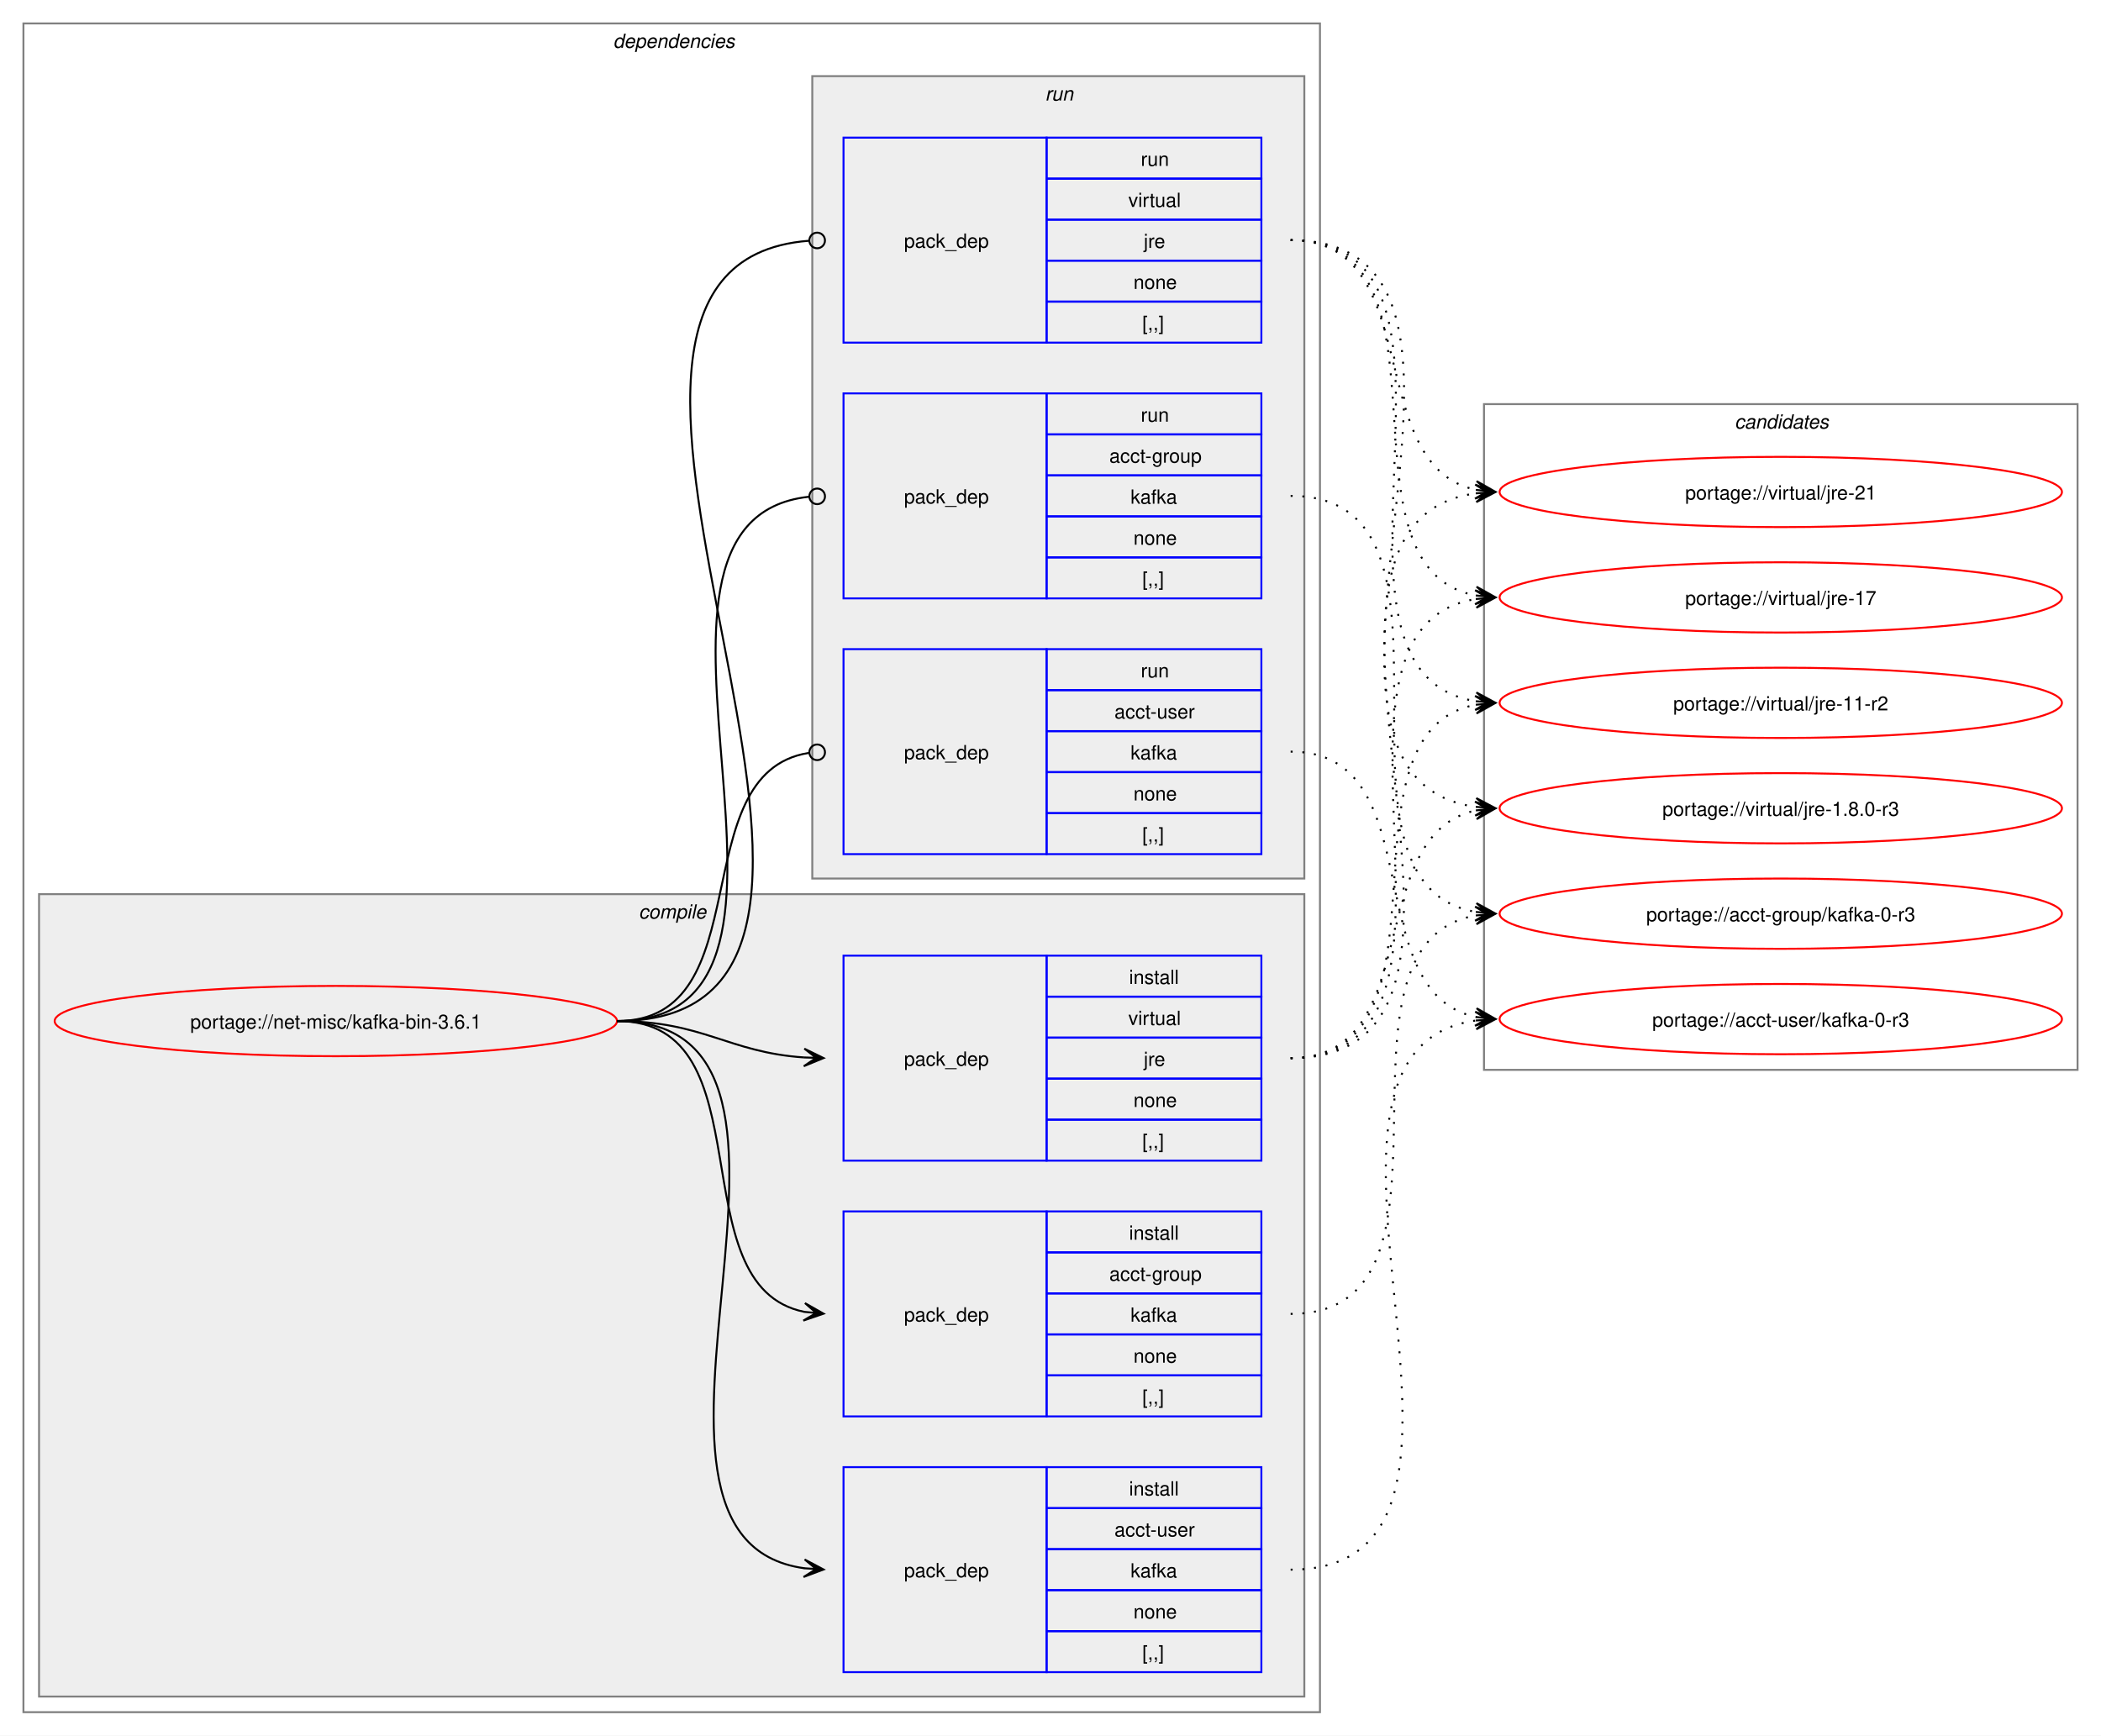
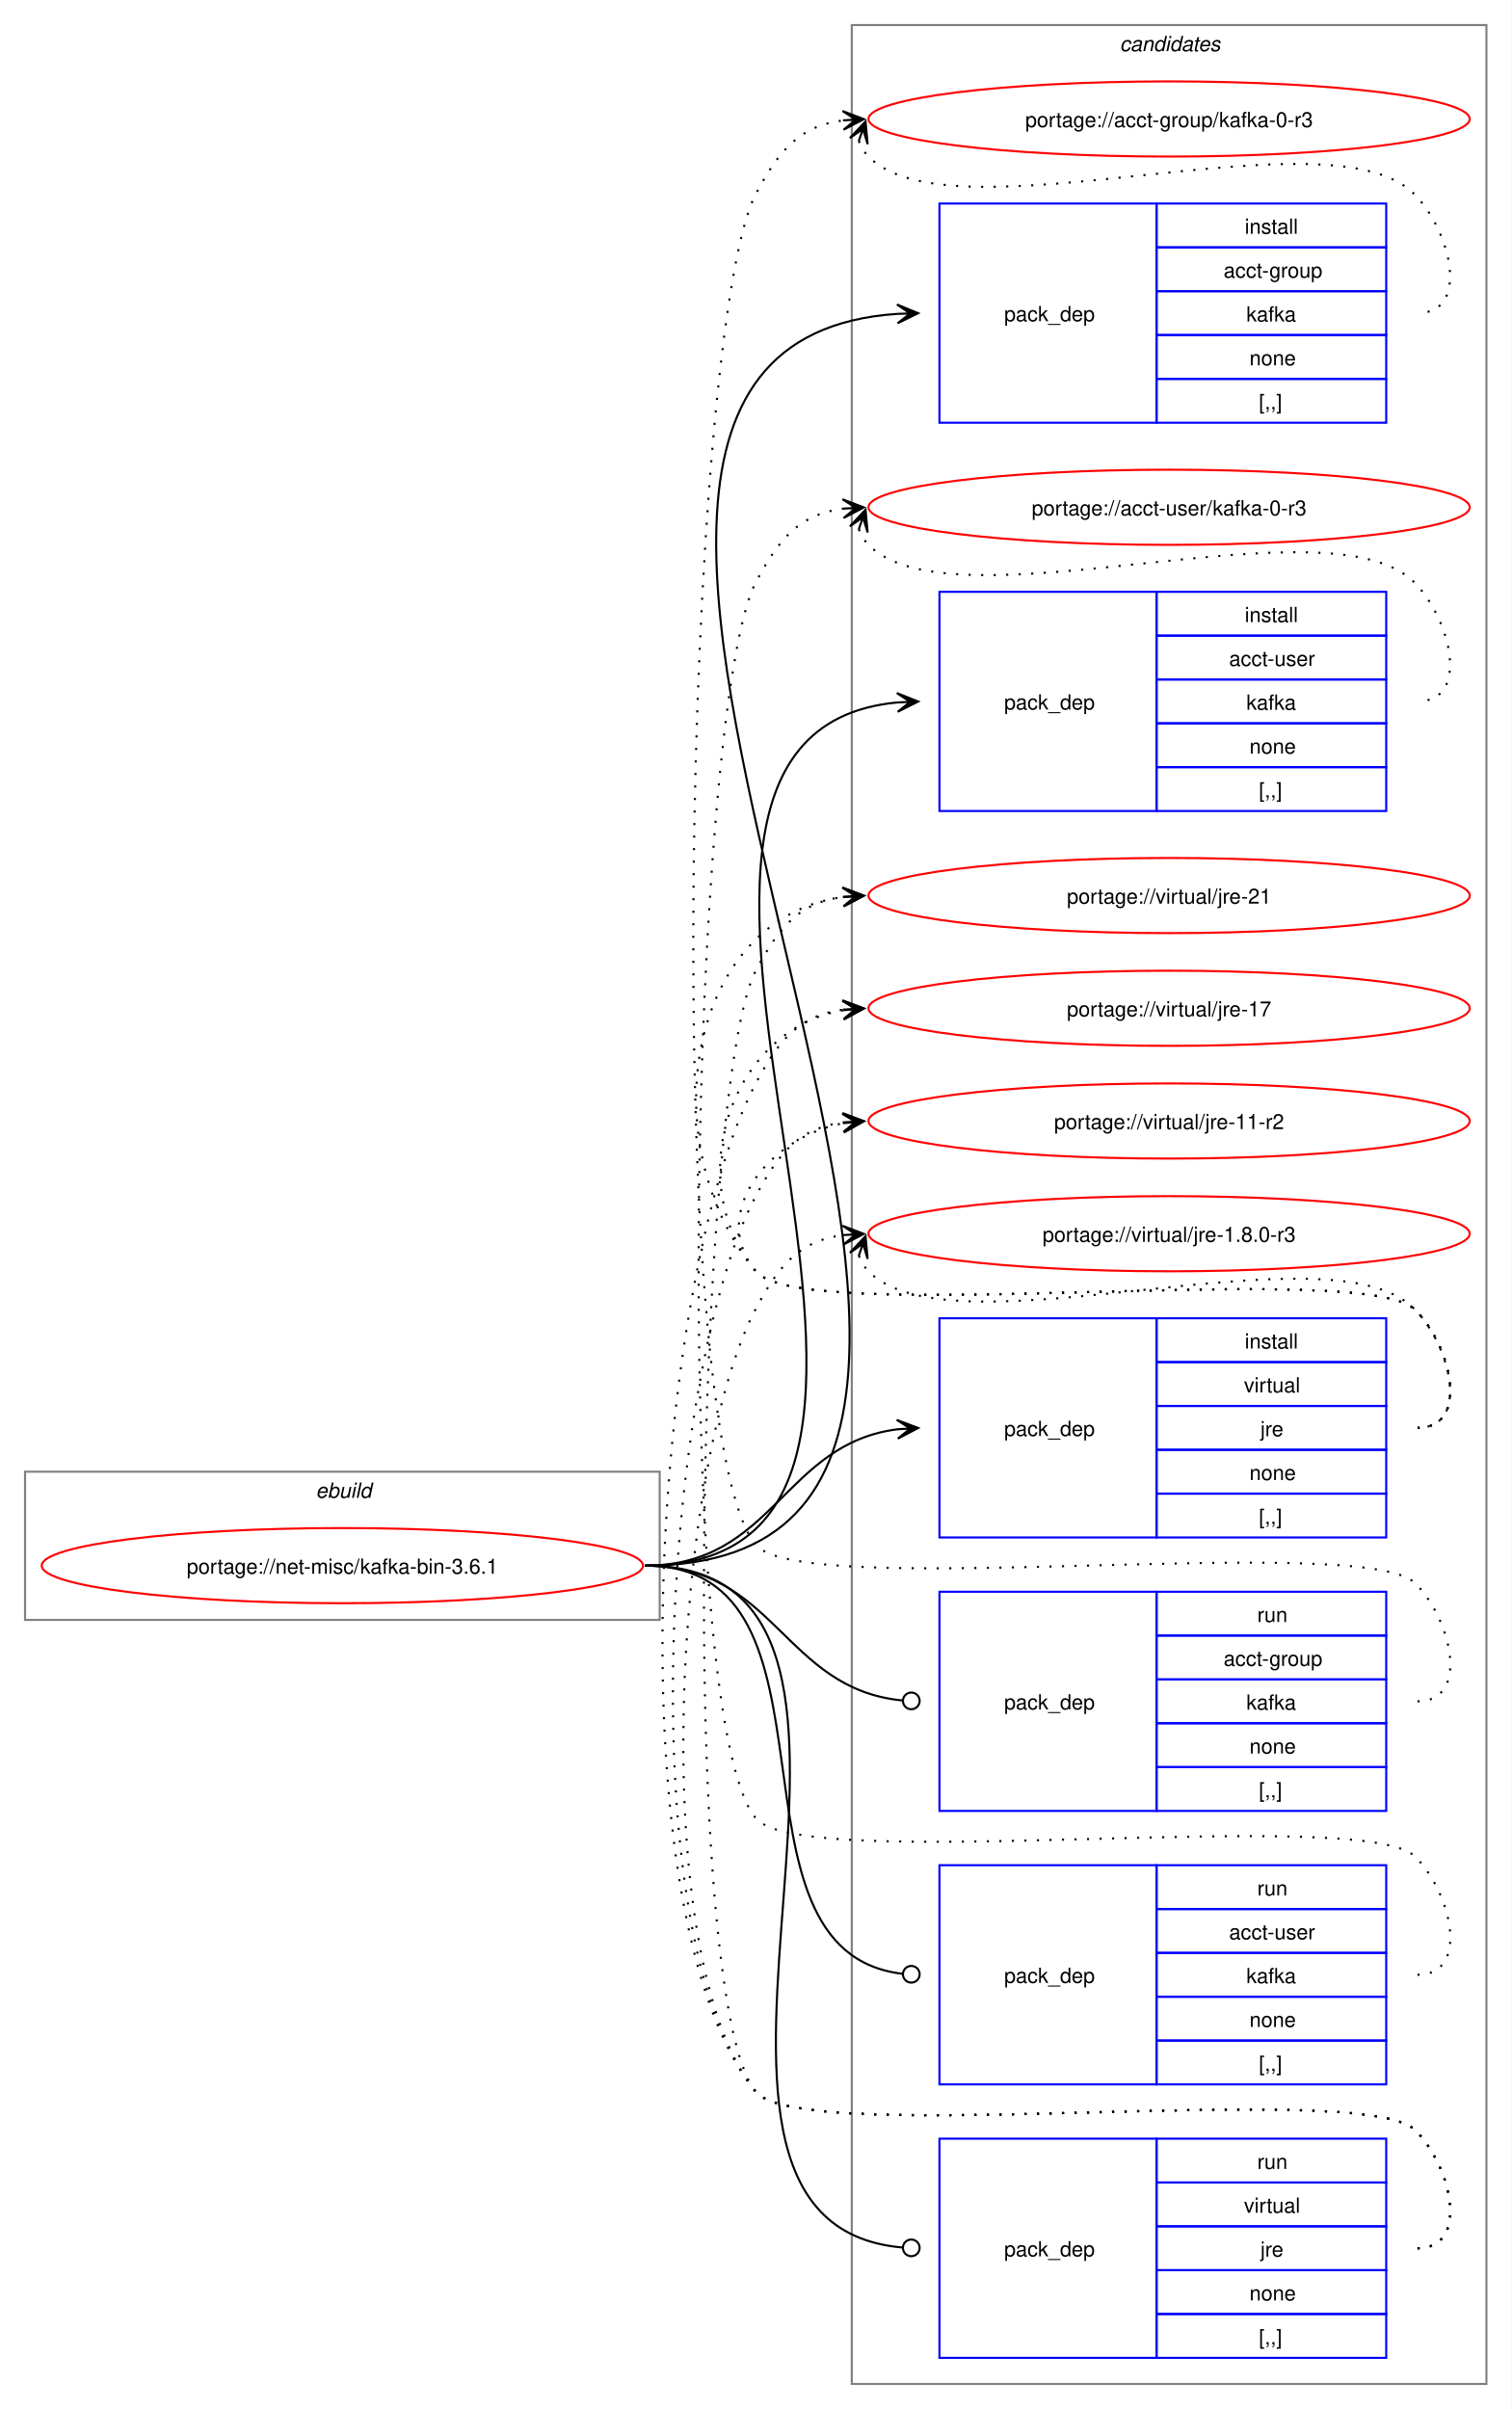
- <svg xmlns="http://www.w3.org/2000/svg" xmlns:xlink="http://www.w3.org/1999/xlink" width="1076pt" height="889pt" viewBox="0.00 0.00 1076.00 889.00">
-   <g id="graph0" class="graph" transform="scale(1 1) rotate(0) translate(4 885)">
-     <polygon fill="white" stroke="none" points="-4,4 -4,-885 1072,-885 1072,4 -4,4" />
-     <g id="clust2" class="cluster">
-       <polygon fill="none" stroke="gray" points="8,-8 8,-873 672,-873 672,-8 8,-8" />
-       <text text-anchor="start" x="310" y="-860.5" font-family="Helvetica,sans-Serif" font-style="italic" font-size="10.00">dependencies</text>
-     </g>
-     <g id="clust3" class="cluster">
-       <polygon fill="#eeeeee" stroke="gray" points="16,-16 16,-427 664,-427 664,-16 16,-16" />
-       <text text-anchor="start" x="323.12" y="-414.5" font-family="Helvetica,sans-Serif" font-style="italic" font-size="10.00">compile</text>
-     </g>
-     <g id="clust8" class="cluster">
-       <polygon fill="#eeeeee" stroke="gray" points="412,-435 412,-846 664,-846 664,-435 412,-435" />
-       <text text-anchor="start" x="531.25" y="-833.5" font-family="Helvetica,sans-Serif" font-style="italic" font-size="10.00">run</text>
-     </g>
+ <svg xmlns="http://www.w3.org/2000/svg" xmlns:xlink="http://www.w3.org/1999/xlink" width="724pt" height="1154pt" viewBox="0.00 0.00 724.00 1154.00">
+   <g id="graph0" class="graph" transform="scale(1 1) rotate(0) translate(4 1150)">
+     <polygon fill="white" stroke="none" points="-4,4 -4,-1150 720,-1150 720,4 -4,4" />
    <g id="clust12" class="cluster">
-       <polygon fill="none" stroke="gray" points="756,-337 756,-678 1060,-678 1060,-337 756,-337" />
-       <text text-anchor="start" x="884.38" y="-665.5" font-family="Helvetica,sans-Serif" font-style="italic" font-size="10.00">candidates</text>
+       <polygon fill="none" stroke="gray" points="404,-8 404,-1138 708,-1138 708,-8 404,-8" />
+       <text text-anchor="start" x="532.38" y="-1125.5" font-family="Helvetica,sans-Serif" font-style="italic" font-size="10.00">candidates</text>
+     </g>
+     <g id="clust1" class="cluster">
+       <polygon fill="none" stroke="gray" points="8,-374 8,-445 312,-445 312,-374 8,-374" />
+       <text text-anchor="start" x="147.25" y="-432.5" font-family="Helvetica,sans-Serif" font-style="italic" font-size="10.00">ebuild</text>
    </g>
    <g id="node1" class="node">
      <g id="a_node1">
        <a xlink:href="../net-misc/kafka-bin-3.6.1.svg" xlink:title="portage://net-misc/kafka-bin-3.6.1">
-           <ellipse fill="none" stroke="red" cx="168" cy="-362" rx="144" ry="18" />
-           <text text-anchor="middle" x="168" y="-358.12" font-family="Helvetica,sans-Serif" font-size="10.00">portage://net-misc/kafka-bin-3.6.1</text>
+           <ellipse fill="none" stroke="red" cx="160" cy="-400" rx="144" ry="18" />
+           <text text-anchor="middle" x="160" y="-396.12" font-family="Helvetica,sans-Serif" font-size="10.00">portage://net-misc/kafka-bin-3.6.1</text>
        </a>
      </g>
    </g>
    <g id="node2" class="node">
-       <polygon fill="none" stroke="blue" points="428,-159.5 428,-264.5 532,-264.5 532,-159.5 428,-159.5" />
-       <text text-anchor="start" x="459" y="-208.12" font-family="Helvetica,sans-Serif" font-size="10.00">pack_dep</text>
-       <polygon fill="none" stroke="blue" points="532,-243.5 532,-264.5 642,-264.5 642,-243.5 532,-243.5" />
-       <text text-anchor="start" x="574.25" y="-250" font-family="Helvetica,sans-Serif" font-size="10.00">install</text>
-       <polygon fill="none" stroke="blue" points="532,-222.5 532,-243.5 642,-243.5 642,-222.5 532,-222.5" />
-       <text text-anchor="start" x="564.12" y="-229" font-family="Helvetica,sans-Serif" font-size="10.00">acct-group</text>
-       <polygon fill="none" stroke="blue" points="532,-201.5 532,-222.5 642,-222.5 642,-201.5 532,-201.5" />
-       <text text-anchor="start" x="575" y="-208" font-family="Helvetica,sans-Serif" font-size="10.00">kafka</text>
-       <polygon fill="none" stroke="blue" points="532,-180.5 532,-201.5 642,-201.5 642,-180.5 532,-180.5" />
-       <text text-anchor="start" x="576.5" y="-187" font-family="Helvetica,sans-Serif" font-size="10.00">none</text>
-       <polygon fill="none" stroke="blue" points="532,-159.5 532,-180.5 642,-180.5 642,-159.5 532,-159.5" />
-       <text text-anchor="start" x="581" y="-166" font-family="Helvetica,sans-Serif" font-size="10.00">[,,]</text>
+       <polygon fill="none" stroke="blue" points="446,-947.5 446,-1052.5 550,-1052.5 550,-947.5 446,-947.5" />
+       <text text-anchor="start" x="477" y="-996.12" font-family="Helvetica,sans-Serif" font-size="10.00">pack_dep</text>
+       <polygon fill="none" stroke="blue" points="550,-1031.5 550,-1052.5 660,-1052.5 660,-1031.5 550,-1031.5" />
+       <text text-anchor="start" x="592.25" y="-1038" font-family="Helvetica,sans-Serif" font-size="10.00">install</text>
+       <polygon fill="none" stroke="blue" points="550,-1010.5 550,-1031.5 660,-1031.5 660,-1010.5 550,-1010.5" />
+       <text text-anchor="start" x="582.12" y="-1017" font-family="Helvetica,sans-Serif" font-size="10.00">acct-group</text>
+       <polygon fill="none" stroke="blue" points="550,-989.5 550,-1010.5 660,-1010.5 660,-989.5 550,-989.5" />
+       <text text-anchor="start" x="593" y="-996" font-family="Helvetica,sans-Serif" font-size="10.00">kafka</text>
+       <polygon fill="none" stroke="blue" points="550,-968.5 550,-989.5 660,-989.5 660,-968.5 550,-968.5" />
+       <text text-anchor="start" x="594.5" y="-975" font-family="Helvetica,sans-Serif" font-size="10.00">none</text>
+       <polygon fill="none" stroke="blue" points="550,-947.5 550,-968.5 660,-968.5 660,-947.5 550,-947.5" />
+       <text text-anchor="start" x="599" y="-954" font-family="Helvetica,sans-Serif" font-size="10.00">[,,]</text>
    </g>
    <g id="edge1" class="edge">
-       <path fill="none" stroke="black" d="M312,-362C389.89,-362 342.32,-226.29 407.96,-213.04" />
-       <polygon fill="black" stroke="black" points="417.79,-212.11 408.25,-217.53 414.02,-212.47 407.83,-213.05 407.83,-213.05 407.83,-213.05 414.02,-212.47 407.41,-208.57 417.79,-212.11" />
+       <path fill="none" stroke="black" d="M305,-400C574.18,-400 175.55,-983.13 425.81,-999.64" />
+       <polygon fill="black" stroke="black" points="435.78,-999.96 425.64,-1004.14 432,-999.84 425.79,-999.64 425.79,-999.64 425.79,-999.64 432,-999.84 425.93,-995.14 435.78,-999.96" />
    </g>
    <g id="node3" class="node">
-       <polygon fill="none" stroke="blue" points="428,-28.5 428,-133.5 532,-133.5 532,-28.5 428,-28.5" />
-       <text text-anchor="start" x="459" y="-77.12" font-family="Helvetica,sans-Serif" font-size="10.00">pack_dep</text>
-       <polygon fill="none" stroke="blue" points="532,-112.5 532,-133.5 642,-133.5 642,-112.5 532,-112.5" />
-       <text text-anchor="start" x="574.25" y="-119" font-family="Helvetica,sans-Serif" font-size="10.00">install</text>
-       <polygon fill="none" stroke="blue" points="532,-91.5 532,-112.5 642,-112.5 642,-91.5 532,-91.5" />
-       <text text-anchor="start" x="566.75" y="-98" font-family="Helvetica,sans-Serif" font-size="10.00">acct-user</text>
-       <polygon fill="none" stroke="blue" points="532,-70.5 532,-91.5 642,-91.5 642,-70.5 532,-70.5" />
-       <text text-anchor="start" x="575" y="-77" font-family="Helvetica,sans-Serif" font-size="10.00">kafka</text>
-       <polygon fill="none" stroke="blue" points="532,-49.5 532,-70.5 642,-70.5 642,-49.5 532,-49.5" />
-       <text text-anchor="start" x="576.5" y="-56" font-family="Helvetica,sans-Serif" font-size="10.00">none</text>
-       <polygon fill="none" stroke="blue" points="532,-28.5 532,-49.5 642,-49.5 642,-28.5 532,-28.5" />
-       <text text-anchor="start" x="581" y="-35" font-family="Helvetica,sans-Serif" font-size="10.00">[,,]</text>
+       <polygon fill="none" stroke="blue" points="446,-761.5 446,-866.5 550,-866.5 550,-761.5 446,-761.5" />
+       <text text-anchor="start" x="477" y="-810.12" font-family="Helvetica,sans-Serif" font-size="10.00">pack_dep</text>
+       <polygon fill="none" stroke="blue" points="550,-845.5 550,-866.5 660,-866.5 660,-845.5 550,-845.5" />
+       <text text-anchor="start" x="592.25" y="-852" font-family="Helvetica,sans-Serif" font-size="10.00">install</text>
+       <polygon fill="none" stroke="blue" points="550,-824.5 550,-845.5 660,-845.5 660,-824.5 550,-824.5" />
+       <text text-anchor="start" x="584.75" y="-831" font-family="Helvetica,sans-Serif" font-size="10.00">acct-user</text>
+       <polygon fill="none" stroke="blue" points="550,-803.5 550,-824.5 660,-824.5 660,-803.5 550,-803.5" />
+       <text text-anchor="start" x="593" y="-810" font-family="Helvetica,sans-Serif" font-size="10.00">kafka</text>
+       <polygon fill="none" stroke="blue" points="550,-782.5 550,-803.5 660,-803.5 660,-782.5 550,-782.5" />
+       <text text-anchor="start" x="594.5" y="-789" font-family="Helvetica,sans-Serif" font-size="10.00">none</text>
+       <polygon fill="none" stroke="blue" points="550,-761.5 550,-782.5 660,-782.5 660,-761.5 550,-761.5" />
+       <text text-anchor="start" x="599" y="-768" font-family="Helvetica,sans-Serif" font-size="10.00">[,,]</text>
    </g>
    <g id="edge2" class="edge">
-       <path fill="none" stroke="black" d="M312,-362C441.72,-362 294.5,-97.22 408,-81.71" />
-       <polygon fill="black" stroke="black" points="417.78,-81.08 408.09,-86.21 414.01,-81.32 407.8,-81.72 407.8,-81.72 407.8,-81.72 414.01,-81.32 407.52,-77.23 417.78,-81.08" />
+       <path fill="none" stroke="black" d="M305,-400C494.26,-400 253.87,-797.59 425.93,-813.51" />
+       <polygon fill="black" stroke="black" points="435.78,-813.95 425.59,-818 432,-813.78 425.79,-813.5 425.79,-813.5 425.79,-813.5 432,-813.78 425.99,-809.01 435.78,-813.95" />
    </g>
    <g id="node4" class="node">
-       <polygon fill="none" stroke="blue" points="428,-290.5 428,-395.5 532,-395.5 532,-290.5 428,-290.5" />
-       <text text-anchor="start" x="459" y="-339.12" font-family="Helvetica,sans-Serif" font-size="10.00">pack_dep</text>
-       <polygon fill="none" stroke="blue" points="532,-374.5 532,-395.5 642,-395.5 642,-374.5 532,-374.5" />
-       <text text-anchor="start" x="574.25" y="-381" font-family="Helvetica,sans-Serif" font-size="10.00">install</text>
-       <polygon fill="none" stroke="blue" points="532,-353.5 532,-374.5 642,-374.5 642,-353.5 532,-353.5" />
-       <text text-anchor="start" x="573.88" y="-360" font-family="Helvetica,sans-Serif" font-size="10.00">virtual</text>
-       <polygon fill="none" stroke="blue" points="532,-332.5 532,-353.5 642,-353.5 642,-332.5 532,-332.5" />
-       <text text-anchor="start" x="581.75" y="-339" font-family="Helvetica,sans-Serif" font-size="10.00">jre</text>
-       <polygon fill="none" stroke="blue" points="532,-311.5 532,-332.5 642,-332.5 642,-311.5 532,-311.5" />
-       <text text-anchor="start" x="576.5" y="-318" font-family="Helvetica,sans-Serif" font-size="10.00">none</text>
-       <polygon fill="none" stroke="blue" points="532,-290.5 532,-311.5 642,-311.5 642,-290.5 532,-290.5" />
-       <text text-anchor="start" x="581" y="-297" font-family="Helvetica,sans-Serif" font-size="10.00">[,,]</text>
+       <polygon fill="none" stroke="blue" points="446,-413.5 446,-518.5 550,-518.5 550,-413.5 446,-413.5" />
+       <text text-anchor="start" x="477" y="-462.12" font-family="Helvetica,sans-Serif" font-size="10.00">pack_dep</text>
+       <polygon fill="none" stroke="blue" points="550,-497.5 550,-518.5 660,-518.5 660,-497.5 550,-497.5" />
+       <text text-anchor="start" x="592.25" y="-504" font-family="Helvetica,sans-Serif" font-size="10.00">install</text>
+       <polygon fill="none" stroke="blue" points="550,-476.5 550,-497.5 660,-497.5 660,-476.5 550,-476.5" />
+       <text text-anchor="start" x="591.88" y="-483" font-family="Helvetica,sans-Serif" font-size="10.00">virtual</text>
+       <polygon fill="none" stroke="blue" points="550,-455.5 550,-476.5 660,-476.5 660,-455.5 550,-455.5" />
+       <text text-anchor="start" x="599.75" y="-462" font-family="Helvetica,sans-Serif" font-size="10.00">jre</text>
+       <polygon fill="none" stroke="blue" points="550,-434.5 550,-455.5 660,-455.5 660,-434.5 550,-434.5" />
+       <text text-anchor="start" x="594.5" y="-441" font-family="Helvetica,sans-Serif" font-size="10.00">none</text>
+       <polygon fill="none" stroke="blue" points="550,-413.5 550,-434.5 660,-434.5 660,-413.5 550,-413.5" />
+       <text text-anchor="start" x="599" y="-420" font-family="Helvetica,sans-Serif" font-size="10.00">[,,]</text>
    </g>
    <g id="edge3" class="edge">
-       <path fill="none" stroke="black" d="M312,-362C356.34,-362 368.74,-345.99 407.84,-343.36" />
-       <polygon fill="black" stroke="black" points="417.78,-343.04 407.93,-347.86 414,-343.16 407.79,-343.36 407.79,-343.36 407.79,-343.36 414,-343.16 407.64,-338.87 417.78,-343.04" />
+       <path fill="none" stroke="black" d="M305,-400C366.75,-400 371.09,-458.49 426.11,-465.35" />
+       <polygon fill="black" stroke="black" points="435.78,-465.93 425.53,-469.82 432.01,-465.7 425.8,-465.33 425.8,-465.33 425.8,-465.33 432.01,-465.7 426.07,-460.84 435.78,-465.93" />
    </g>
    <g id="node5" class="node">
-       <polygon fill="none" stroke="blue" points="428,-578.5 428,-683.5 532,-683.5 532,-578.5 428,-578.5" />
-       <text text-anchor="start" x="459" y="-627.12" font-family="Helvetica,sans-Serif" font-size="10.00">pack_dep</text>
-       <polygon fill="none" stroke="blue" points="532,-662.5 532,-683.5 642,-683.5 642,-662.5 532,-662.5" />
-       <text text-anchor="start" x="580.25" y="-669" font-family="Helvetica,sans-Serif" font-size="10.00">run</text>
-       <polygon fill="none" stroke="blue" points="532,-641.5 532,-662.5 642,-662.5 642,-641.5 532,-641.5" />
-       <text text-anchor="start" x="564.12" y="-648" font-family="Helvetica,sans-Serif" font-size="10.00">acct-group</text>
-       <polygon fill="none" stroke="blue" points="532,-620.5 532,-641.5 642,-641.5 642,-620.5 532,-620.5" />
-       <text text-anchor="start" x="575" y="-627" font-family="Helvetica,sans-Serif" font-size="10.00">kafka</text>
-       <polygon fill="none" stroke="blue" points="532,-599.5 532,-620.5 642,-620.5 642,-599.5 532,-599.5" />
-       <text text-anchor="start" x="576.5" y="-606" font-family="Helvetica,sans-Serif" font-size="10.00">none</text>
-       <polygon fill="none" stroke="blue" points="532,-578.5 532,-599.5 642,-599.5 642,-578.5 532,-578.5" />
-       <text text-anchor="start" x="581" y="-585" font-family="Helvetica,sans-Serif" font-size="10.00">[,,]</text>
+       <polygon fill="none" stroke="blue" points="446,-282.5 446,-387.5 550,-387.5 550,-282.5 446,-282.5" />
+       <text text-anchor="start" x="477" y="-331.12" font-family="Helvetica,sans-Serif" font-size="10.00">pack_dep</text>
+       <polygon fill="none" stroke="blue" points="550,-366.5 550,-387.5 660,-387.5 660,-366.5 550,-366.5" />
+       <text text-anchor="start" x="598.25" y="-373" font-family="Helvetica,sans-Serif" font-size="10.00">run</text>
+       <polygon fill="none" stroke="blue" points="550,-345.5 550,-366.5 660,-366.5 660,-345.5 550,-345.5" />
+       <text text-anchor="start" x="582.12" y="-352" font-family="Helvetica,sans-Serif" font-size="10.00">acct-group</text>
+       <polygon fill="none" stroke="blue" points="550,-324.5 550,-345.5 660,-345.5 660,-324.5 550,-324.5" />
+       <text text-anchor="start" x="593" y="-331" font-family="Helvetica,sans-Serif" font-size="10.00">kafka</text>
+       <polygon fill="none" stroke="blue" points="550,-303.5 550,-324.5 660,-324.5 660,-303.5 550,-303.5" />
+       <text text-anchor="start" x="594.5" y="-310" font-family="Helvetica,sans-Serif" font-size="10.00">none</text>
+       <polygon fill="none" stroke="blue" points="550,-282.5 550,-303.5 660,-303.5 660,-282.5 550,-282.5" />
+       <text text-anchor="start" x="599" y="-289" font-family="Helvetica,sans-Serif" font-size="10.00">[,,]</text>
    </g>
    <g id="edge4" class="edge">
-       <path fill="none" stroke="black" d="M312,-362C437.53,-362 297.51,-618.03 410.07,-630.53" />
-       <ellipse fill="none" stroke="black" cx="414.51" cy="-630.76" rx="4" ry="4" />
+       <path fill="none" stroke="black" d="M305,-400C367.33,-400 371.35,-340.95 428.21,-335.42" />
+       <ellipse fill="none" stroke="black" cx="432.51" cy="-335.21" rx="4" ry="4" />
    </g>
    <g id="node6" class="node">
-       <polygon fill="none" stroke="blue" points="428,-447.5 428,-552.5 532,-552.5 532,-447.5 428,-447.5" />
-       <text text-anchor="start" x="459" y="-496.12" font-family="Helvetica,sans-Serif" font-size="10.00">pack_dep</text>
-       <polygon fill="none" stroke="blue" points="532,-531.5 532,-552.5 642,-552.5 642,-531.5 532,-531.5" />
-       <text text-anchor="start" x="580.25" y="-538" font-family="Helvetica,sans-Serif" font-size="10.00">run</text>
-       <polygon fill="none" stroke="blue" points="532,-510.5 532,-531.5 642,-531.5 642,-510.5 532,-510.5" />
-       <text text-anchor="start" x="566.75" y="-517" font-family="Helvetica,sans-Serif" font-size="10.00">acct-user</text>
-       <polygon fill="none" stroke="blue" points="532,-489.5 532,-510.5 642,-510.5 642,-489.5 532,-489.5" />
-       <text text-anchor="start" x="575" y="-496" font-family="Helvetica,sans-Serif" font-size="10.00">kafka</text>
-       <polygon fill="none" stroke="blue" points="532,-468.5 532,-489.5 642,-489.5 642,-468.5 532,-468.5" />
-       <text text-anchor="start" x="576.5" y="-475" font-family="Helvetica,sans-Serif" font-size="10.00">none</text>
-       <polygon fill="none" stroke="blue" points="532,-447.5 532,-468.5 642,-468.5 642,-447.5 532,-447.5" />
-       <text text-anchor="start" x="581" y="-454" font-family="Helvetica,sans-Serif" font-size="10.00">[,,]</text>
+       <polygon fill="none" stroke="blue" points="446,-151.5 446,-256.5 550,-256.5 550,-151.5 446,-151.5" />
+       <text text-anchor="start" x="477" y="-200.12" font-family="Helvetica,sans-Serif" font-size="10.00">pack_dep</text>
+       <polygon fill="none" stroke="blue" points="550,-235.5 550,-256.5 660,-256.5 660,-235.5 550,-235.5" />
+       <text text-anchor="start" x="598.25" y="-242" font-family="Helvetica,sans-Serif" font-size="10.00">run</text>
+       <polygon fill="none" stroke="blue" points="550,-214.5 550,-235.5 660,-235.5 660,-214.5 550,-214.5" />
+       <text text-anchor="start" x="584.75" y="-221" font-family="Helvetica,sans-Serif" font-size="10.00">acct-user</text>
+       <polygon fill="none" stroke="blue" points="550,-193.5 550,-214.5 660,-214.5 660,-193.5 550,-193.5" />
+       <text text-anchor="start" x="593" y="-200" font-family="Helvetica,sans-Serif" font-size="10.00">kafka</text>
+       <polygon fill="none" stroke="blue" points="550,-172.5 550,-193.5 660,-193.5 660,-172.5 550,-172.5" />
+       <text text-anchor="start" x="594.5" y="-179" font-family="Helvetica,sans-Serif" font-size="10.00">none</text>
+       <polygon fill="none" stroke="blue" points="550,-151.5 550,-172.5 660,-172.5 660,-151.5 550,-151.5" />
+       <text text-anchor="start" x="599" y="-158" font-family="Helvetica,sans-Serif" font-size="10.00">[,,]</text>
    </g>
    <g id="edge5" class="edge">
-       <path fill="none" stroke="black" d="M312,-362C386.43,-362 345.13,-488.91 410.07,-499.32" />
-       <ellipse fill="none" stroke="black" cx="414.51" cy="-499.66" rx="4" ry="4" />
+       <path fill="none" stroke="black" d="M305,-400C406.95,-400 336.39,-215.32 428.23,-204.49" />
+       <ellipse fill="none" stroke="black" cx="432.51" cy="-204.25" rx="4" ry="4" />
    </g>
    <g id="node7" class="node">
-       <polygon fill="none" stroke="blue" points="428,-709.5 428,-814.5 532,-814.5 532,-709.5 428,-709.5" />
-       <text text-anchor="start" x="459" y="-758.12" font-family="Helvetica,sans-Serif" font-size="10.00">pack_dep</text>
-       <polygon fill="none" stroke="blue" points="532,-793.5 532,-814.5 642,-814.5 642,-793.5 532,-793.5" />
-       <text text-anchor="start" x="580.25" y="-800" font-family="Helvetica,sans-Serif" font-size="10.00">run</text>
-       <polygon fill="none" stroke="blue" points="532,-772.5 532,-793.5 642,-793.5 642,-772.5 532,-772.5" />
-       <text text-anchor="start" x="573.88" y="-779" font-family="Helvetica,sans-Serif" font-size="10.00">virtual</text>
-       <polygon fill="none" stroke="blue" points="532,-751.5 532,-772.5 642,-772.5 642,-751.5 532,-751.5" />
-       <text text-anchor="start" x="581.75" y="-758" font-family="Helvetica,sans-Serif" font-size="10.00">jre</text>
-       <polygon fill="none" stroke="blue" points="532,-730.5 532,-751.5 642,-751.5 642,-730.5 532,-730.5" />
-       <text text-anchor="start" x="576.5" y="-737" font-family="Helvetica,sans-Serif" font-size="10.00">none</text>
-       <polygon fill="none" stroke="blue" points="532,-709.5 532,-730.5 642,-730.5 642,-709.5 532,-709.5" />
-       <text text-anchor="start" x="581" y="-716" font-family="Helvetica,sans-Serif" font-size="10.00">[,,]</text>
+       <polygon fill="none" stroke="blue" points="446,-20.5 446,-125.5 550,-125.5 550,-20.5 446,-20.5" />
+       <text text-anchor="start" x="477" y="-69.12" font-family="Helvetica,sans-Serif" font-size="10.00">pack_dep</text>
+       <polygon fill="none" stroke="blue" points="550,-104.5 550,-125.5 660,-125.5 660,-104.5 550,-104.5" />
+       <text text-anchor="start" x="598.25" y="-111" font-family="Helvetica,sans-Serif" font-size="10.00">run</text>
+       <polygon fill="none" stroke="blue" points="550,-83.5 550,-104.5 660,-104.5 660,-83.5 550,-83.5" />
+       <text text-anchor="start" x="591.88" y="-90" font-family="Helvetica,sans-Serif" font-size="10.00">virtual</text>
+       <polygon fill="none" stroke="blue" points="550,-62.5 550,-83.5 660,-83.5 660,-62.5 550,-62.5" />
+       <text text-anchor="start" x="599.75" y="-69" font-family="Helvetica,sans-Serif" font-size="10.00">jre</text>
+       <polygon fill="none" stroke="blue" points="550,-41.5 550,-62.5 660,-62.5 660,-41.5 550,-41.5" />
+       <text text-anchor="start" x="594.5" y="-48" font-family="Helvetica,sans-Serif" font-size="10.00">none</text>
+       <polygon fill="none" stroke="blue" points="550,-20.5 550,-41.5 660,-41.5 660,-20.5 550,-20.5" />
+       <text text-anchor="start" x="599" y="-27" font-family="Helvetica,sans-Serif" font-size="10.00">[,,]</text>
    </g>
    <g id="edge6" class="edge">
-       <path fill="none" stroke="black" d="M312,-362C492.97,-362 243.52,-748.83 410.2,-761.67" />
-       <ellipse fill="none" stroke="black" cx="414.5" cy="-761.83" rx="4" ry="4" />
+       <path fill="none" stroke="black" d="M305,-400C458.67,-400 287.23,-85.65 428.2,-73.37" />
+       <ellipse fill="none" stroke="black" cx="432.5" cy="-73.19" rx="4" ry="4" />
    </g>
    <g id="node8" class="node">
      <g id="a_node8">
        <a xlink:href="../acct-group/kafka-0-r3.svg" xlink:title="portage://acct-group/kafka-0-r3">
-           <ellipse fill="none" stroke="red" cx="908" cy="-417" rx="144" ry="18" />
-           <text text-anchor="middle" x="908" y="-413.12" font-family="Helvetica,sans-Serif" font-size="10.00">portage://acct-group/kafka-0-r3</text>
+           <ellipse fill="none" stroke="red" cx="556" cy="-1093" rx="144" ry="18" />
+           <text text-anchor="middle" x="556" y="-1089.12" font-family="Helvetica,sans-Serif" font-size="10.00">portage://acct-group/kafka-0-r3</text>
        </a>
      </g>
    </g>
    <g id="edge7" class="edge">
-       <path fill="none" stroke="black" stroke-dasharray="1,5" d="M657,-212C755.56,-212 667.87,-401.3 751.88,-416.09" />
-       <polygon fill="black" stroke="black" points="761.79,-416.9 751.45,-420.57 758.02,-416.59 751.82,-416.08 751.82,-416.08 751.82,-416.08 758.02,-416.59 752.19,-411.6 761.79,-416.9" />
+       <path fill="none" stroke="black" stroke-dasharray="1,5" d="M407.37,-1082.45C408.4,-1079.7 410.07,-1076.96 412,-1075 452.96,-1033.42 633.83,-1098.85 674,-1056.5 691.28,-1038.28 700.12,-1000 675,-1000" />
+       <polygon fill="black" stroke="black" points="410.6,-1091.85 403.09,-1083.86 409.37,-1088.27 407.34,-1082.39 407.34,-1082.39 407.34,-1082.39 409.37,-1088.27 411.6,-1080.93 410.6,-1091.85" />
    </g>
    <g id="node9" class="node">
      <g id="a_node9">
        <a xlink:href="../acct-user/kafka-0-r3.svg" xlink:title="portage://acct-user/kafka-0-r3">
-           <ellipse fill="none" stroke="red" cx="908" cy="-363" rx="144" ry="18" />
-           <text text-anchor="middle" x="908" y="-359.12" font-family="Helvetica,sans-Serif" font-size="10.00">portage://acct-user/kafka-0-r3</text>
+           <ellipse fill="none" stroke="red" cx="556" cy="-907" rx="144" ry="18" />
+           <text text-anchor="middle" x="556" y="-903.12" font-family="Helvetica,sans-Serif" font-size="10.00">portage://acct-user/kafka-0-r3</text>
        </a>
      </g>
    </g>
    <g id="edge8" class="edge">
-       <path fill="none" stroke="black" stroke-dasharray="1,5" d="M657,-81C786.97,-81 638.33,-346.72 751.98,-362.29" />
-       <polygon fill="black" stroke="black" points="761.78,-362.92 751.51,-366.77 758.01,-362.68 751.8,-362.28 751.8,-362.28 751.8,-362.28 758.01,-362.68 752.1,-357.79 761.78,-362.92" />
+       <path fill="none" stroke="black" stroke-dasharray="1,5" d="M407.37,-896.45C408.4,-893.7 410.07,-890.96 412,-889 452.96,-847.42 633.83,-912.85 674,-870.5 691.28,-852.28 700.12,-814 675,-814" />
+       <polygon fill="black" stroke="black" points="410.6,-905.85 403.09,-897.86 409.37,-902.27 407.34,-896.39 407.34,-896.39 407.34,-896.39 409.37,-902.27 411.6,-894.93 410.6,-905.85" />
    </g>
    <g id="node10" class="node">
      <g id="a_node10">
        <a xlink:href="../virtual/jre-21.svg" xlink:title="portage://virtual/jre-21">
-           <ellipse fill="none" stroke="red" cx="908" cy="-633" rx="144" ry="18" />
-           <text text-anchor="middle" x="908" y="-629.12" font-family="Helvetica,sans-Serif" font-size="10.00">portage://virtual/jre-21</text>
+           <ellipse fill="none" stroke="red" cx="556" cy="-721" rx="144" ry="18" />
+           <text text-anchor="middle" x="556" y="-717.12" font-family="Helvetica,sans-Serif" font-size="10.00">portage://virtual/jre-21</text>
        </a>
      </g>
    </g>
    <g id="edge9" class="edge">
-       <path fill="none" stroke="black" stroke-dasharray="1,5" d="M657,-343C790.34,-343 635.07,-616.81 752.06,-632.32" />
-       <polygon fill="black" stroke="black" points="761.78,-632.92 751.52,-636.79 758.01,-632.69 751.8,-632.3 751.8,-632.3 751.8,-632.3 758.01,-632.69 752.08,-627.81 761.78,-632.92" />
+       <path fill="none" stroke="black" stroke-dasharray="1,5" d="M675,-466C700.12,-466 691.6,-504.59 674,-522.5 649.35,-547.59 380.36,-513.85 358,-541 307.37,-602.49 325.73,-710.72 400.13,-720.32" />
+       <polygon fill="black" stroke="black" points="409.78,-720.92 399.52,-724.79 406.01,-720.69 399.8,-720.29 399.8,-720.29 399.8,-720.29 406.01,-720.69 400.09,-715.8 409.78,-720.92" />
    </g>
    <g id="node11" class="node">
      <g id="a_node11">
        <a xlink:href="../virtual/jre-17.svg" xlink:title="portage://virtual/jre-17">
-           <ellipse fill="none" stroke="red" cx="908" cy="-579" rx="144" ry="18" />
-           <text text-anchor="middle" x="908" y="-575.12" font-family="Helvetica,sans-Serif" font-size="10.00">portage://virtual/jre-17</text>
+           <ellipse fill="none" stroke="red" cx="556" cy="-667" rx="144" ry="18" />
+           <text text-anchor="middle" x="556" y="-663.12" font-family="Helvetica,sans-Serif" font-size="10.00">portage://virtual/jre-17</text>
        </a>
      </g>
    </g>
    <g id="edge10" class="edge">
-       <path fill="none" stroke="black" stroke-dasharray="1,5" d="M657,-343C768.05,-343 656.21,-563.14 752.03,-578.19" />
-       <polygon fill="black" stroke="black" points="761.78,-578.91 751.48,-582.66 758.01,-578.63 751.81,-578.18 751.81,-578.18 751.81,-578.18 758.01,-578.63 752.14,-573.69 761.78,-578.91" />
+       <path fill="none" stroke="black" stroke-dasharray="1,5" d="M675,-466C700.12,-466 691.6,-504.59 674,-522.5 649.35,-547.59 380.36,-513.85 358,-541 321.8,-584.97 346.66,-657.24 399.97,-666.1" />
+       <polygon fill="black" stroke="black" points="409.79,-666.9 399.45,-670.57 406.02,-666.59 399.82,-666.09 399.82,-666.09 399.82,-666.09 406.02,-666.59 400.18,-661.6 409.79,-666.9" />
    </g>
    <g id="node12" class="node">
      <g id="a_node12">
        <a xlink:href="../virtual/jre-11-r2.svg" xlink:title="portage://virtual/jre-11-r2">
-           <ellipse fill="none" stroke="red" cx="908" cy="-525" rx="144" ry="18" />
-           <text text-anchor="middle" x="908" y="-521.12" font-family="Helvetica,sans-Serif" font-size="10.00">portage://virtual/jre-11-r2</text>
+           <ellipse fill="none" stroke="red" cx="556" cy="-613" rx="144" ry="18" />
+           <text text-anchor="middle" x="556" y="-609.12" font-family="Helvetica,sans-Serif" font-size="10.00">portage://virtual/jre-11-r2</text>
        </a>
      </g>
    </g>
    <g id="edge11" class="edge">
-       <path fill="none" stroke="black" stroke-dasharray="1,5" d="M657,-343C746.59,-343 676.05,-509.7 751.87,-524.02" />
-       <polygon fill="black" stroke="black" points="761.79,-524.89 751.43,-528.5 758.02,-524.56 751.82,-524.02 751.82,-524.02 751.82,-524.02 758.02,-524.56 752.22,-519.53 761.79,-524.89" />
+       <path fill="none" stroke="black" stroke-dasharray="1,5" d="M675,-466C700.12,-466 691.6,-504.59 674,-522.5 649.35,-547.59 380.36,-513.85 358,-541 335.11,-568.8 364.6,-605.35 399.91,-611.95" />
+       <polygon fill="black" stroke="black" points="409.79,-612.89 399.41,-616.43 406.02,-612.53 399.83,-611.95 399.83,-611.95 399.83,-611.95 406.02,-612.53 400.25,-607.47 409.79,-612.89" />
    </g>
    <g id="node13" class="node">
      <g id="a_node13">
        <a xlink:href="../virtual/jre-1.8.0-r3.svg" xlink:title="portage://virtual/jre-1.8.0-r3">
-           <ellipse fill="none" stroke="red" cx="908" cy="-471" rx="144" ry="18" />
-           <text text-anchor="middle" x="908" y="-467.12" font-family="Helvetica,sans-Serif" font-size="10.00">portage://virtual/jre-1.8.0-r3</text>
+           <ellipse fill="none" stroke="red" cx="556" cy="-559" rx="144" ry="18" />
+           <text text-anchor="middle" x="556" y="-555.12" font-family="Helvetica,sans-Serif" font-size="10.00">portage://virtual/jre-1.8.0-r3</text>
        </a>
      </g>
    </g>
    <g id="edge12" class="edge">
-       <path fill="none" stroke="black" stroke-dasharray="1,5" d="M657,-343C726.82,-343 693.35,-457.38 751.88,-469.89" />
-       <polygon fill="black" stroke="black" points="761.79,-470.88 751.39,-474.37 758.02,-470.5 751.84,-469.89 751.84,-469.89 751.84,-469.89 758.02,-470.5 752.28,-465.41 761.79,-470.88" />
+       <path fill="none" stroke="black" stroke-dasharray="1,5" d="M407.37,-548.45C408.4,-545.7 410.07,-542.96 412,-541 452.96,-499.42 633.83,-564.85 674,-522.5 691.28,-504.28 700.12,-466 675,-466" />
+       <polygon fill="black" stroke="black" points="410.6,-557.85 403.09,-549.86 409.37,-554.27 407.34,-548.39 407.34,-548.39 407.34,-548.39 409.37,-554.27 411.6,-546.93 410.6,-557.85" />
    </g>
    <g id="edge13" class="edge">
-       <path fill="none" stroke="black" stroke-dasharray="1,5" d="M657,-631C759.2,-631 664.46,-432.59 752.04,-417.86" />
-       <polygon fill="black" stroke="black" points="761.79,-417.1 752.17,-422.37 758.02,-417.39 751.82,-417.88 751.82,-417.88 751.82,-417.88 758.02,-417.39 751.46,-413.39 761.79,-417.1" />
+       <path fill="none" stroke="black" stroke-dasharray="1,5" d="M675,-335C700.12,-335 691.6,-373.59 674,-391.5 649.35,-416.59 380.36,-382.85 358,-410 312.31,-465.5 324.35,-993.47 358,-1057 369.45,-1078.63 379.33,-1089.67 399.96,-1092.35" />
+       <polygon fill="black" stroke="black" points="409.78,-1092.93 399.54,-1096.83 406.01,-1092.7 399.8,-1092.34 399.8,-1092.34 399.8,-1092.34 406.01,-1092.7 400.07,-1087.85 409.78,-1092.93" />
    </g>
    <g id="edge14" class="edge">
-       <path fill="none" stroke="black" stroke-dasharray="1,5" d="M657,-500C730.08,-500 690.56,-376.56 752.21,-364.02" />
-       <polygon fill="black" stroke="black" points="761.79,-363.12 752.26,-368.54 758.02,-363.47 751.83,-364.06 751.83,-364.06 751.83,-364.06 758.02,-363.47 751.41,-359.58 761.79,-363.12" />
+       <path fill="none" stroke="black" stroke-dasharray="1,5" d="M675,-204C700.12,-204 691.6,-242.59 674,-260.5 649.35,-285.59 380.36,-251.85 358,-279 316.19,-329.78 327.21,-812.87 358,-871 369.45,-892.63 379.33,-903.67 399.96,-906.35" />
+       <polygon fill="black" stroke="black" points="409.78,-906.93 399.54,-910.83 406.01,-906.7 399.8,-906.34 399.8,-906.34 399.8,-906.34 406.01,-906.7 400.07,-901.85 409.78,-906.93" />
    </g>
    <g id="edge15" class="edge">
-       <path fill="none" stroke="black" stroke-dasharray="1,5" d="M657,-762C727.29,-762 692.94,-646.25 752.2,-634.04" />
-       <polygon fill="black" stroke="black" points="761.79,-633.12 752.26,-638.55 758.02,-633.48 751.83,-634.07 751.83,-634.07 751.83,-634.07 758.02,-633.48 751.4,-629.59 761.79,-633.12" />
+       <path fill="none" stroke="black" stroke-dasharray="1,5" d="M675,-73C700.12,-73 691.6,-111.59 674,-129.5 649.35,-154.59 380.36,-120.85 358,-148 320.08,-194.06 330.07,-632.27 358,-685 369.45,-706.63 379.33,-717.67 399.96,-720.35" />
+       <polygon fill="black" stroke="black" points="409.78,-720.93 399.54,-724.83 406.01,-720.7 399.8,-720.34 399.8,-720.34 399.8,-720.34 406.01,-720.7 400.07,-715.85 409.78,-720.93" />
    </g>
    <g id="edge16" class="edge">
-       <path fill="none" stroke="black" stroke-dasharray="1,5" d="M657,-762C746.95,-762 675.73,-594.39 751.83,-579.98" />
-       <polygon fill="black" stroke="black" points="761.79,-579.11 752.22,-584.47 758.02,-579.44 751.82,-579.99 751.82,-579.99 751.82,-579.99 758.02,-579.44 751.43,-575.5 761.79,-579.11" />
+       <path fill="none" stroke="black" stroke-dasharray="1,5" d="M675,-73C700.12,-73 691.6,-111.59 674,-129.5 649.35,-154.59 380.36,-120.85 358,-148 289.78,-230.86 307.76,-536.15 358,-631 369.45,-652.63 379.33,-663.67 399.96,-666.35" />
+       <polygon fill="black" stroke="black" points="409.78,-666.93 399.54,-670.83 406.01,-666.7 399.8,-666.34 399.8,-666.34 399.8,-666.34 406.01,-666.7 400.07,-661.85 409.78,-666.93" />
    </g>
    <g id="edge17" class="edge">
-       <path fill="none" stroke="black" stroke-dasharray="1,5" d="M657,-762C768.44,-762 655.86,-540.92 751.99,-525.81" />
-       <polygon fill="black" stroke="black" points="761.78,-525.09 752.14,-530.31 758.01,-525.37 751.81,-525.82 751.81,-525.82 751.81,-525.82 758.01,-525.37 751.48,-521.34 761.78,-525.09" />
+       <path fill="none" stroke="black" stroke-dasharray="1,5" d="M675,-73C700.12,-73 691.6,-111.59 674,-129.5 649.35,-154.59 380.36,-120.85 358,-148 297.41,-221.6 313.38,-492.75 358,-577 369.45,-598.63 379.33,-609.67 399.96,-612.35" />
+       <polygon fill="black" stroke="black" points="409.78,-612.93 399.54,-616.83 406.01,-612.7 399.8,-612.34 399.8,-612.34 399.8,-612.34 406.01,-612.7 400.07,-607.85 409.78,-612.93" />
    </g>
    <g id="edge18" class="edge">
-       <path fill="none" stroke="black" stroke-dasharray="1,5" d="M657,-762C790.75,-762 634.7,-487.25 752.03,-471.69" />
-       <polygon fill="black" stroke="black" points="761.78,-471.08 752.08,-476.19 758.01,-471.31 751.8,-471.7 751.8,-471.7 751.8,-471.7 758.01,-471.31 751.52,-467.21 761.78,-471.08" />
+       <path fill="none" stroke="black" stroke-dasharray="1,5" d="M675,-73C700.12,-73 691.6,-111.59 674,-129.5 649.35,-154.59 380.36,-120.85 358,-148 305.03,-212.33 319,-449.36 358,-523 369.45,-544.63 379.33,-555.67 399.96,-558.35" />
+       <polygon fill="black" stroke="black" points="409.78,-558.93 399.54,-562.83 406.01,-558.7 399.8,-558.34 399.8,-558.34 399.8,-558.34 406.01,-558.7 400.07,-553.85 409.78,-558.93" />
    </g>
  </g>
</svg>
